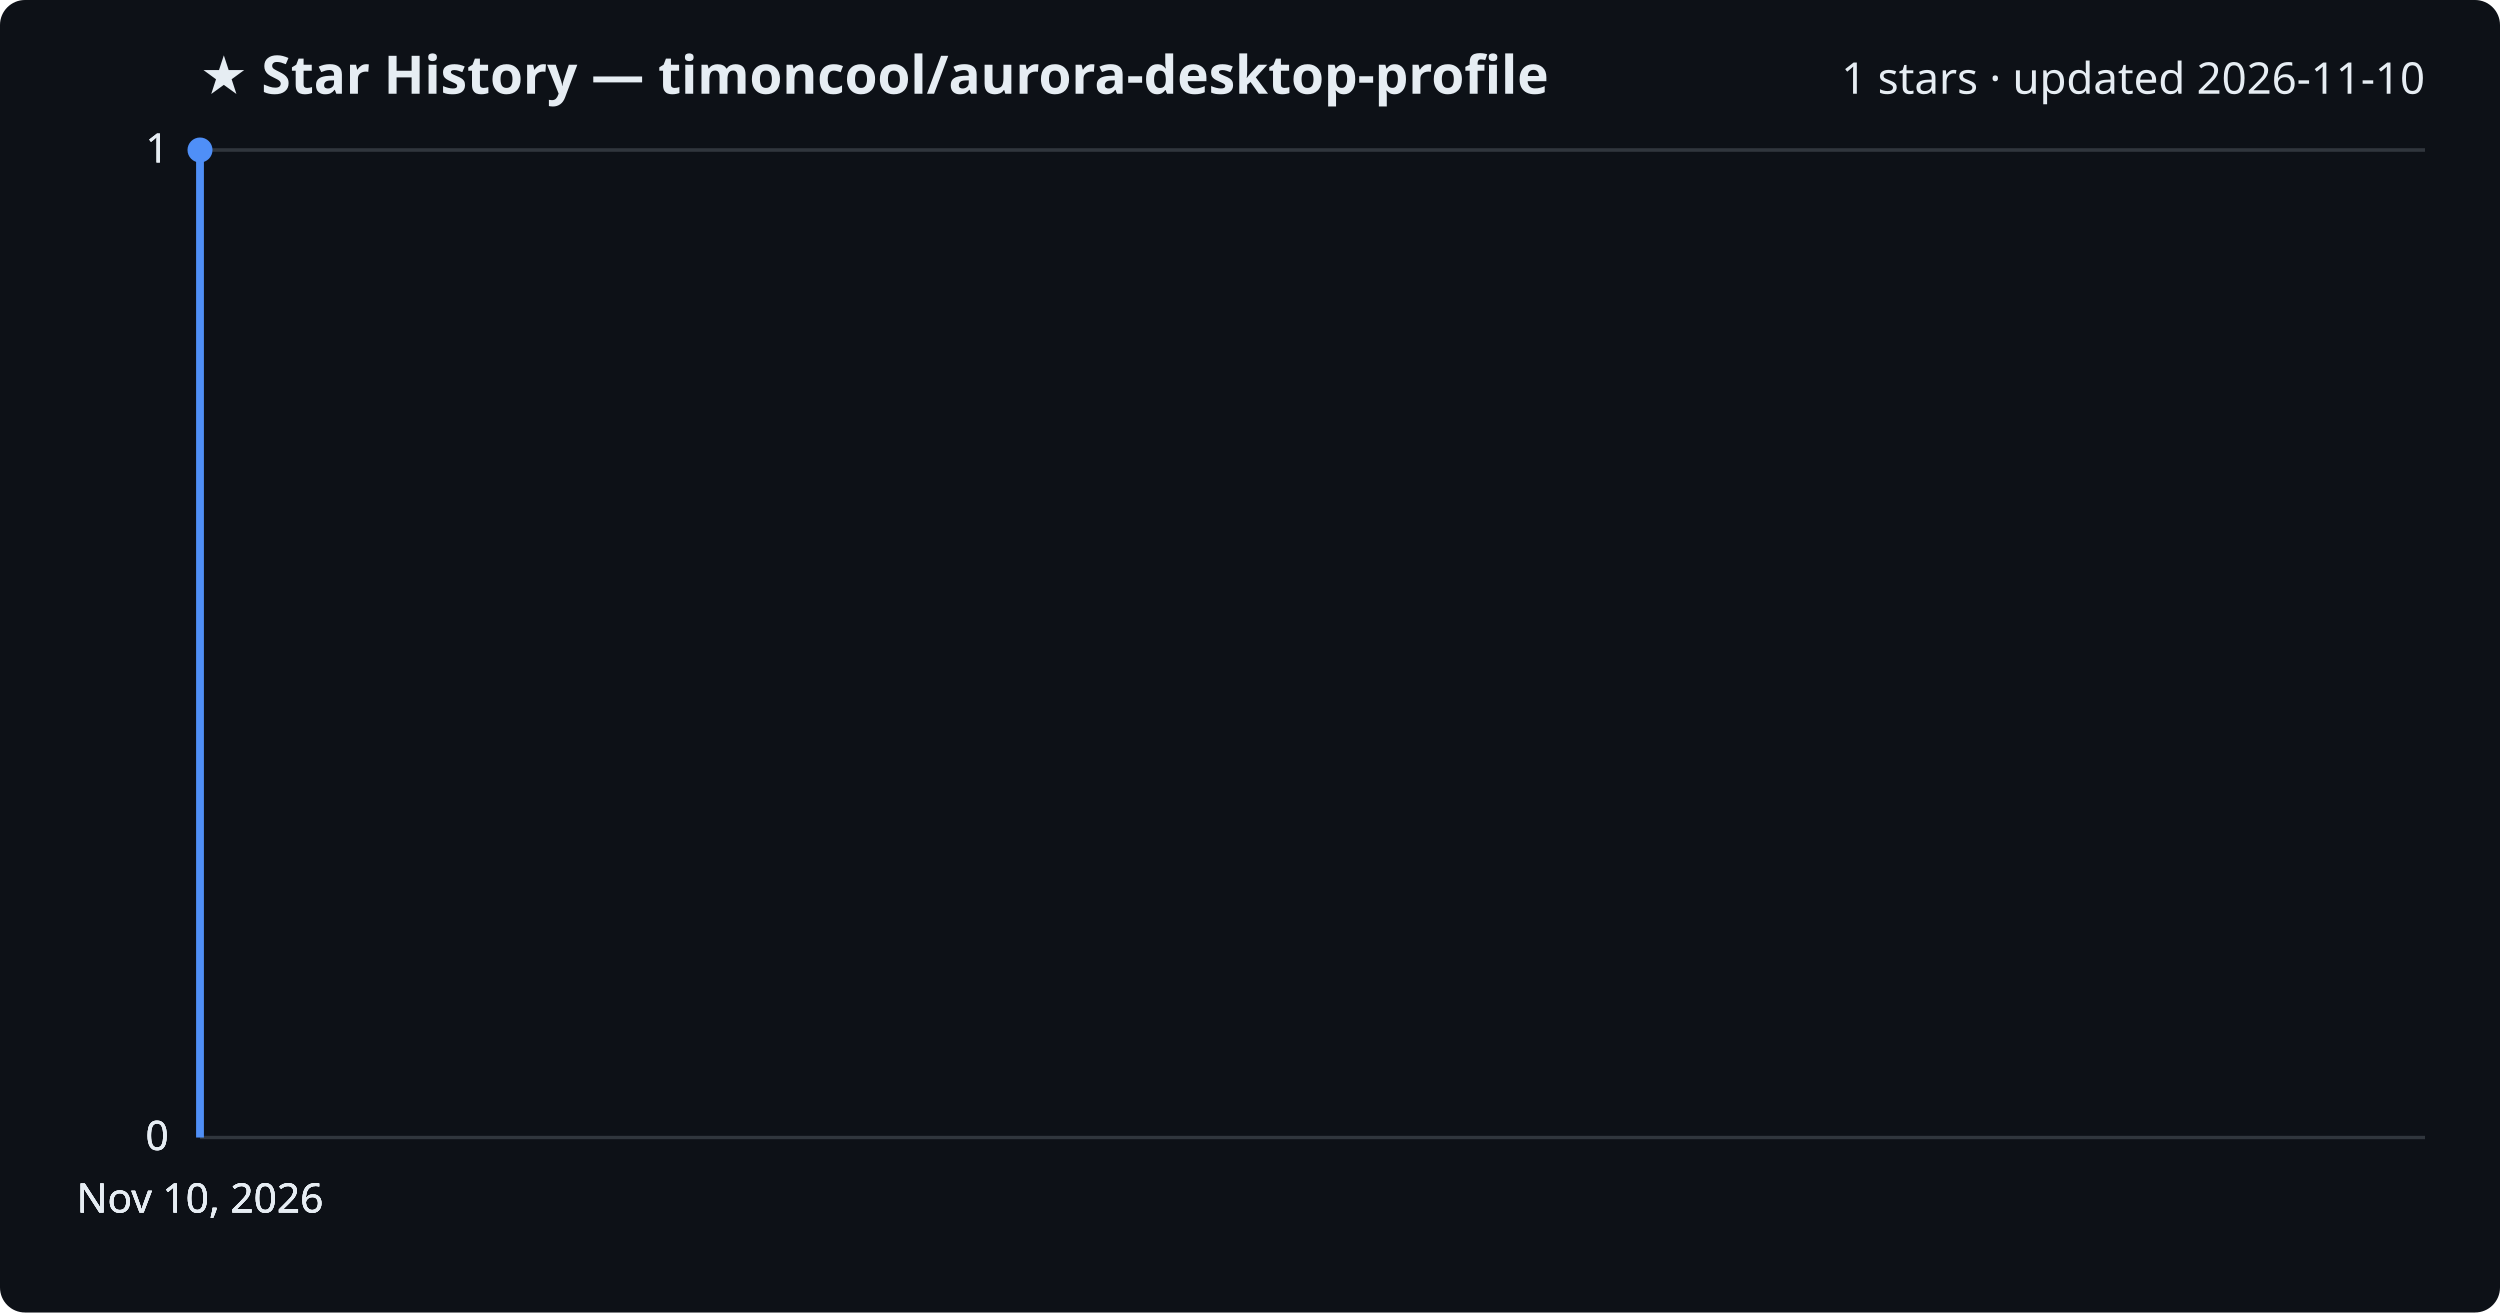
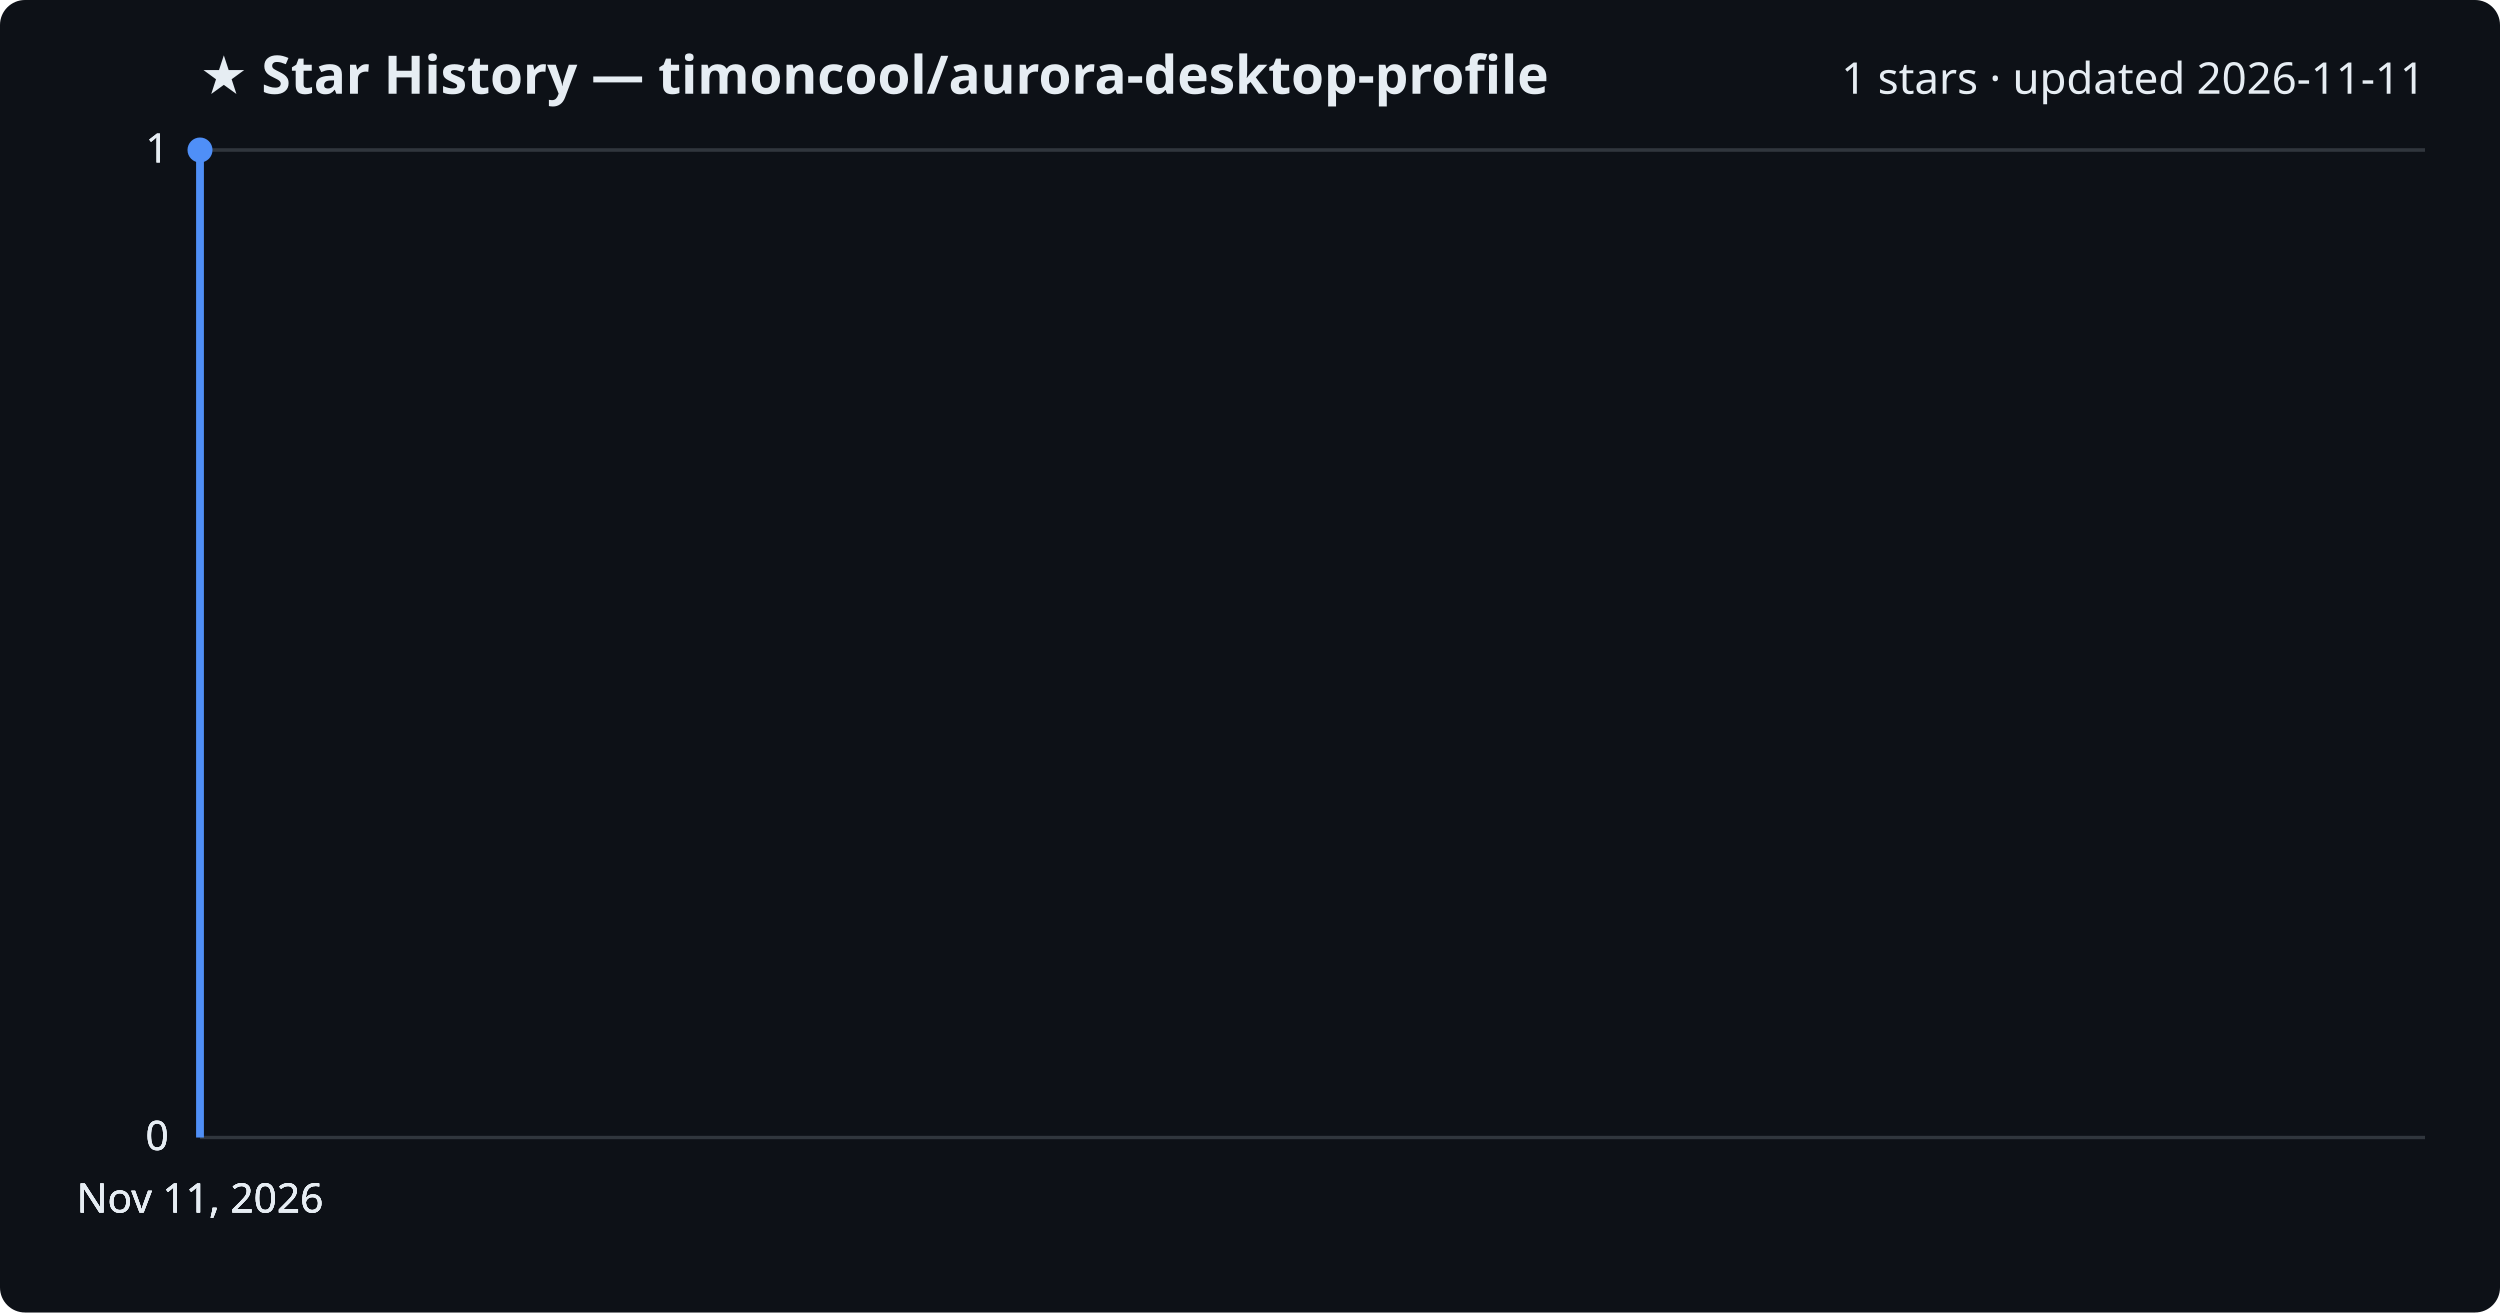
<svg xmlns="http://www.w3.org/2000/svg" viewBox="0 0 800 420" font-family="Segoe UI, sans-serif">
  <rect width="800" height="420" fill="#0d1117" rx="8" />
  <text x="64" y="30" fill="#e6edf3" font-size="17" font-weight="700">★ Star History — timoncool/aurora-desktop-profile</text>
-   <text x="776" y="30" fill="#e6edf3" font-size="14" text-anchor="end">1 stars · updated 2026-11-10</text>
+   <text x="776" y="30" fill="#e6edf3" font-size="14" text-anchor="end">1 stars · updated 2026-11-11</text>
  <line x1="64" y1="364.0" x2="776" y2="364.0" stroke="#30363d" stroke-width="1" />
  <text x="54" y="368.0" fill="#e6edf3" font-size="13" text-anchor="end">0</text>
  <line x1="64" y1="364.0" x2="776" y2="364.0" stroke="#30363d" stroke-width="1" />
  <text x="54" y="368.0" fill="#e6edf3" font-size="13" text-anchor="end">0</text>
  <line x1="64" y1="364.0" x2="776" y2="364.0" stroke="#30363d" stroke-width="1" />
  <text x="54" y="368.0" fill="#e6edf3" font-size="13" text-anchor="end">0</text>
  <line x1="64" y1="48.0" x2="776" y2="48.0" stroke="#30363d" stroke-width="1" />
  <text x="54" y="52.0" fill="#e6edf3" font-size="13" text-anchor="end">1</text>
  <line x1="64" y1="48.0" x2="776" y2="48.0" stroke="#30363d" stroke-width="1" />
  <text x="54" y="52.0" fill="#e6edf3" font-size="13" text-anchor="end">1</text>
  <path d="M64.0,364.0 L64.0,48.0 L64.0,48.0" fill="none" stroke="#4f8ff7" stroke-width="2.5" stroke-linejoin="round" />
  <circle cx="64.0" cy="48.0" r="4" fill="#4f8ff7" />
-   <text x="64.0" y="388" fill="#e6edf3" font-size="13" text-anchor="middle">Nov 10, 2026</text>
-   <text x="64.0" y="388" fill="#e6edf3" font-size="13" text-anchor="middle">Nov 10, 2026</text>
-   <text x="64.0" y="388" fill="#e6edf3" font-size="13" text-anchor="middle">Nov 10, 2026</text>
-   <text x="64.0" y="388" fill="#e6edf3" font-size="13" text-anchor="middle">Nov 10, 2026</text>
+   <text x="64.0" y="388" fill="#e6edf3" font-size="13" text-anchor="middle">Nov 11, 2026</text>
+   <text x="64.0" y="388" fill="#e6edf3" font-size="13" text-anchor="middle">Nov 11, 2026</text>
+   <text x="64.0" y="388" fill="#e6edf3" font-size="13" text-anchor="middle">Nov 11, 2026</text>
+   <text x="64.0" y="388" fill="#e6edf3" font-size="13" text-anchor="middle">Nov 11, 2026</text>
</svg>
